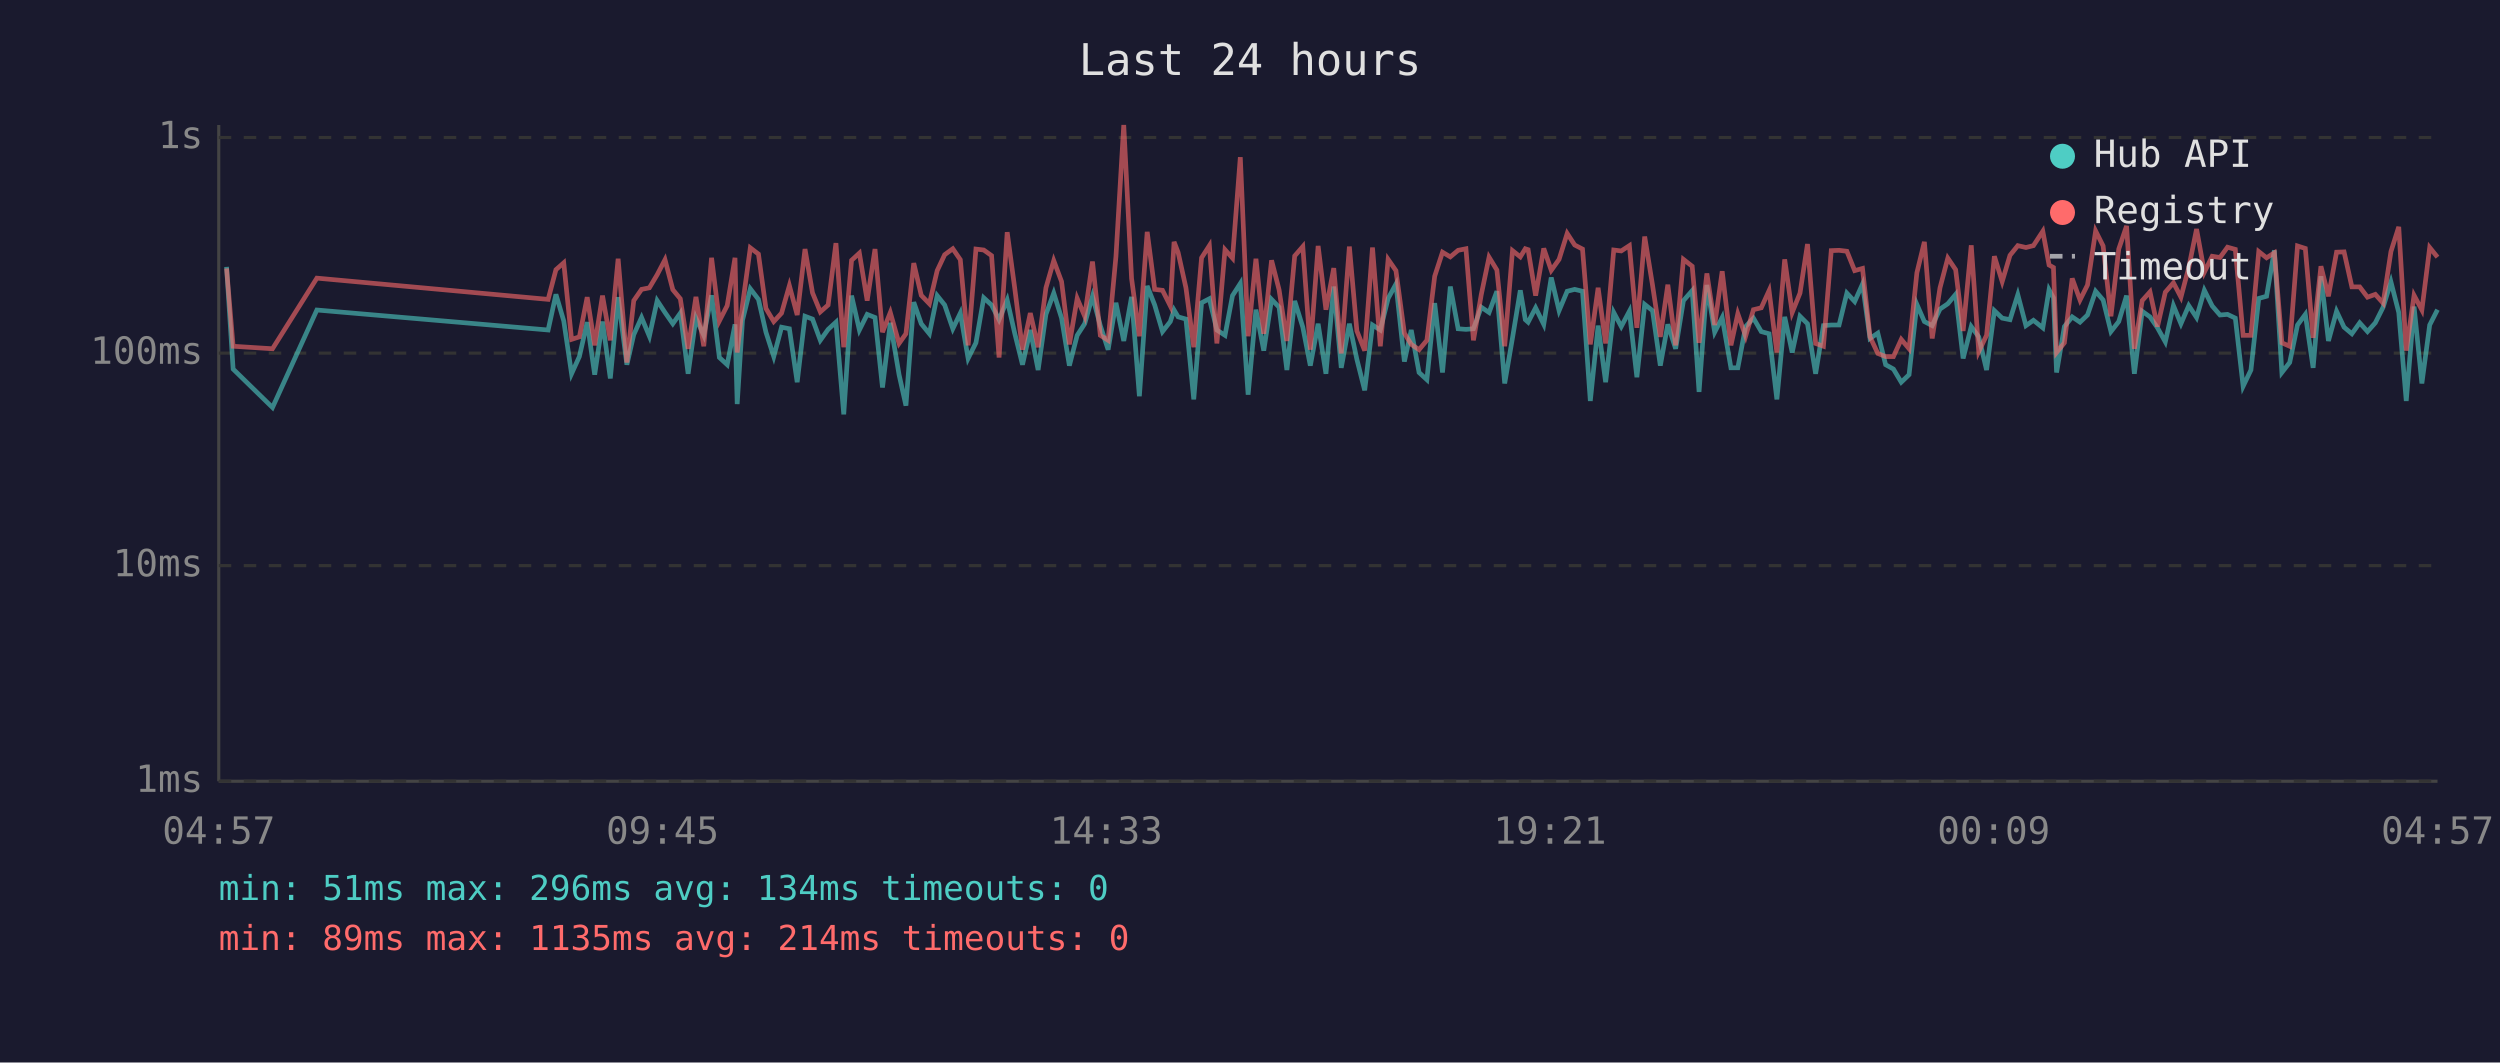
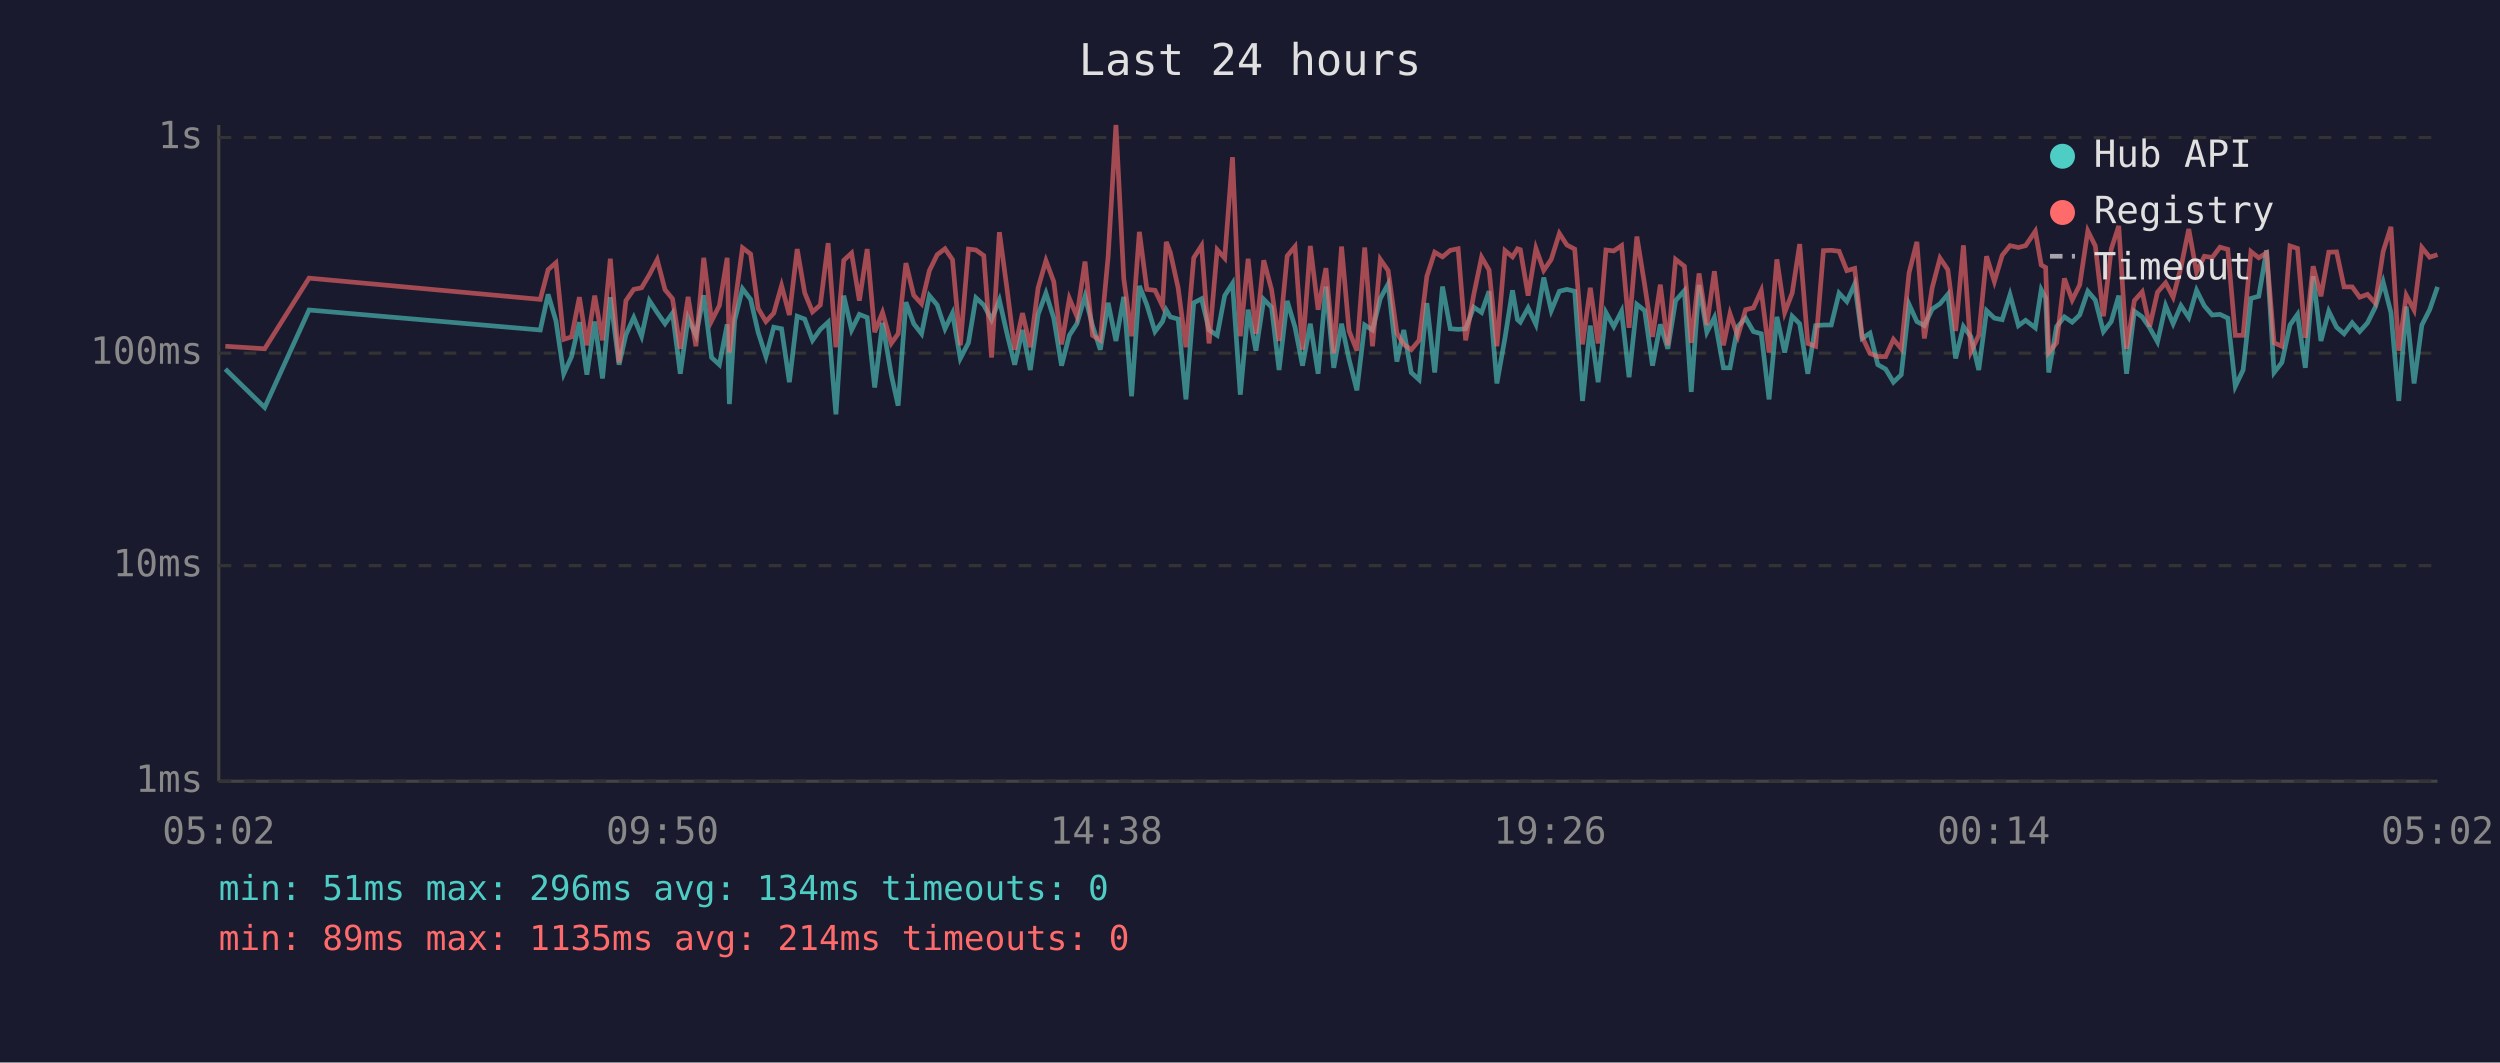
<svg xmlns="http://www.w3.org/2000/svg" viewBox="0 0 800 340" font-family="monospace" font-size="12">
  <rect width="800" height="340" fill="#1a1a2e" />
  <text x="400" y="24" fill="#e0e0e0" font-size="14" text-anchor="middle">Last 24 hours</text>
  <line x1="70" y1="40" x2="70" y2="250" stroke="#444" stroke-width="1" />
  <line x1="70" y1="250" x2="780" y2="250" stroke="#444" stroke-width="1" />
  <line x1="70" y1="250" x2="780" y2="250" stroke="#333" stroke-width="1" stroke-dasharray="4" />
  <text x="65" y="250" fill="#888" text-anchor="end" dominant-baseline="middle">1ms</text>
  <line x1="70" y1="181" x2="780" y2="181" stroke="#333" stroke-width="1" stroke-dasharray="4" />
  <text x="65" y="181" fill="#888" text-anchor="end" dominant-baseline="middle">10ms</text>
  <line x1="70" y1="113" x2="780" y2="113" stroke="#333" stroke-width="1" stroke-dasharray="4" />
  <text x="65" y="113" fill="#888" text-anchor="end" dominant-baseline="middle">100ms</text>
  <line x1="70" y1="44" x2="780" y2="44" stroke="#333" stroke-width="1" stroke-dasharray="4" />
  <text x="65" y="44" fill="#888" text-anchor="end" dominant-baseline="middle">1s</text>
-   <text x="70" y="270" fill="#888" text-anchor="middle">04:57</text>
-   <text x="212" y="270" fill="#888" text-anchor="middle">09:45</text>
-   <text x="354" y="270" fill="#888" text-anchor="middle">14:33</text>
-   <text x="496" y="270" fill="#888" text-anchor="middle">19:21</text>
-   <text x="638" y="270" fill="#888" text-anchor="middle">00:09</text>
-   <text x="780" y="270" fill="#888" text-anchor="middle">04:57</text>
-   <polyline points="72.5,85.4 74.6,118.1 87.2,130.4 101.4,99.2 175.4,105.6 177.9,94.2 180.4,102.7 182.9,119.6 185.4,114.1 187.9,103.1 190.3,119.9 192.8,102.9 195.3,121.1 197.8,95.1 200.6,116.7 202.8,107.1 205.3,101.6 207.8,107.6 210.3,96.2 212.8,100.0 215.3,103.6 217.7,100.2 220.2,119.6 222.7,101.8 225.2,107.3 227.7,94.5 230.2,114.4 232.7,116.7 235.2,103.8 235.9,129.3 237.6,102.5 240.1,92.4 242.7,95.8 245.1,106.3 247.6,114.1 250.1,104.7 252.6,105.2 255.1,122.3 257.6,101.2 260.0,102.1 262.5,108.9 265.0,105.4 267.5,103.1 270.0,132.6 272.5,94.6 275.0,105.6 277.5,100.6 280.0,101.6 282.4,124.0 284.9,103.3 287.7,119.9 289.9,129.8 292.4,96.7 294.8,103.6 297.4,106.8 299.9,94.6 302.3,97.6 304.9,105.2 307.3,100.2 309.8,114.7 312.3,109.7 314.8,95.3 317.3,97.6 319.7,102.3 322.3,96.0 324.7,106.6 327.2,116.7 329.7,105.6 332.2,118.4 334.7,100.6 337.2,93.8 339.7,101.8 342.2,117.0 344.7,107.3 347.1,103.6 349.6,94.8 352.1,104.2 354.6,111.9 357.1,96.9 359.6,109.1 362.1,95.0 364.6,126.8 367.1,91.5 369.5,97.6 372.0,106.1 374.5,102.9 375.7,99.2 377.0,101.4 379.5,102.1 382.0,127.8 384.5,96.9 387.0,95.6 389.4,105.6 392.0,107.3 394.4,94.6 396.9,90.7 399.4,126.3 401.9,99.1 404.4,112.2 406.9,95.8 409.3,98.3 411.8,118.4 414.3,96.3 416.9,104.7 419.3,117.0 421.8,103.6 424.3,119.6 426.8,91.7 429.2,117.7 431.8,103.6 434.2,115.0 436.7,124.9 439.2,104.0 441.7,105.6 444.2,95.5 446.7,90.9 449.4,115.7 451.6,105.6 454.1,119.2 456.6,121.5 459.1,97.0 461.6,119.2 464.1,91.7 466.6,105.2 469.1,105.4 471.5,105.2 474.0,98.3 476.5,100.0 479.0,93.2 481.5,122.7 484.0,108.1 486.5,92.9 488.1,102.3 489.0,103.1 491.4,98.5 494.0,103.8 496.4,88.8 498.9,99.4 501.5,93.2 503.9,92.6 506.4,93.2 508.9,128.3 511.4,104.2 513.8,122.3 516.4,100.0 518.8,104.5 521.4,99.6 523.8,120.7 526.3,97.4 528.8,99.4 531.3,117.0 533.7,103.8 536.2,111.6 538.7,96.2 541.5,93.0 543.7,125.4 546.2,91.2 548.7,106.3 551.1,101.6 553.9,117.7 556.1,117.7 558.6,104.5 561.1,101.8 563.6,106.1 566.1,106.8 568.6,127.8 571.1,101.4 573.5,112.8 576.0,101.2 578.4,103.6 581.0,119.6 583.5,104.2 586.0,104.0 588.5,104.0 591.0,93.8 593.5,96.5 596.0,90.9 598.4,108.3 600.9,106.6 603.4,116.7 605.9,118.1 608.4,122.3 610.9,119.9 613.4,97.4 615.8,102.9 618.3,104.2 620.8,98.9 623.3,97.2 625.8,94.2 628.2,114.7 630.8,104.5 633.2,107.8 635.7,118.4 638.2,99.4 640.7,101.8 643.2,102.3 645.7,94.3 648.3,104.2 650.7,102.5 653.7,104.9 655.7,92.7 657.1,95.3 658.1,119.2 660.6,104.5 663.1,101.4 665.6,103.1 668.0,100.8 670.6,93.2 673.0,96.0 675.5,106.1 678.0,102.9 680.5,94.6 683.0,119.6 685.5,99.6 688.0,101.4 690.4,104.9 692.9,109.4 695.5,97.8 697.9,103.6 700.4,97.8 702.9,101.6 705.4,92.9 707.9,97.9 710.4,100.8 712.8,100.6 715.3,101.8 717.8,123.6 720.3,118.4 722.8,95.5 725.3,94.8 727.8,80.1 730.2,119.2 732.7,116.0 735.2,104.0 737.7,100.6 740.2,117.7 742.7,88.4 745.1,109.1 747.7,99.6 750.1,104.7 752.6,106.8 755.1,103.3 757.6,106.1 760.1,103.3 762.6,98.3 765.1,90.2 767.6,100.0 770.0,128.3 772.5,98.1 775.0,122.7 777.5,104.0 780.0,99.1" fill="none" stroke="#4ecdc4" stroke-width="1.5" opacity="0.6" />
-   <polyline points="72.5,85.9 74.6,110.8 87.2,111.6 101.4,89.0 175.4,95.8 177.9,86.3 180.4,84.1 182.9,108.6 185.4,107.8 187.9,95.1 190.3,110.5 192.8,94.6 195.3,108.9 197.8,82.8 200.6,116.0 202.8,96.2 205.3,92.6 207.8,92.1 210.3,87.9 212.8,83.1 215.3,92.7 217.7,95.6 220.2,111.6 222.7,95.0 225.2,110.8 227.7,82.5 230.2,102.7 232.7,97.8 235.2,82.5 235.9,112.8 237.6,97.6 240.1,79.3 242.7,81.3 245.1,98.7 247.6,102.9 250.1,100.2 252.6,91.4 255.1,100.8 257.6,79.7 260.0,93.7 262.5,99.8 265.0,97.6 267.5,77.8 270.0,111.1 272.5,83.3 275.0,81.0 277.5,96.2 280.0,79.7 282.4,106.3 284.9,100.0 287.7,109.9 289.9,106.8 292.4,84.2 294.8,94.5 297.4,97.2 299.9,86.6 302.3,81.5 304.9,79.6 307.3,83.1 309.8,110.5 312.3,79.7 314.8,80.0 317.3,81.8 319.7,114.4 322.3,74.3 324.7,92.1 327.2,111.9 329.7,100.2 332.2,111.1 334.7,92.1 337.2,83.4 339.7,90.1 342.2,110.2 344.7,95.5 347.1,101.2 349.6,83.7 352.1,107.3 354.6,108.9 357.1,82.1 359.6,40.0 362.1,89.1 364.6,107.6 367.1,74.2 369.5,92.6 372.0,92.9 374.5,97.9 375.7,77.4 377.0,80.8 379.5,92.1 382.0,111.1 384.5,82.5 387.0,78.6 389.4,109.9 392.0,79.9 394.4,82.6 396.9,50.3 399.4,107.6 401.9,82.8 404.4,106.8 406.9,83.3 409.3,92.7 411.8,109.1 414.3,81.9 416.9,78.9 419.3,111.9 421.8,78.7 424.3,99.1 426.8,85.8 429.2,113.1 431.8,78.9 434.2,105.9 436.7,112.2 439.2,79.2 441.7,110.8 444.2,83.0 446.7,86.6 449.4,106.6 451.6,110.2 454.1,111.9 456.6,108.9 459.1,88.4 461.6,80.7 464.1,82.2 466.6,80.1 469.1,79.6 471.5,108.9 474.0,94.3 476.5,82.3 479.0,86.4 481.5,110.8 484.0,80.2 486.5,82.2 488.1,79.6 489.0,79.9 491.4,94.6 494.0,79.5 496.4,86.5 498.9,83.0 501.5,74.7 503.9,78.4 506.4,79.7 508.9,110.2 511.4,92.1 513.8,109.9 516.4,80.0 518.8,80.3 521.4,78.6 523.8,104.9 526.3,75.7 528.8,91.2 531.3,107.8 533.7,91.1 536.2,110.5 538.7,83.0 541.5,85.2 543.7,109.7 546.2,87.5 548.7,104.0 551.1,86.8 553.9,110.5 556.1,100.4 558.6,107.6 561.1,99.1 563.6,98.5 566.1,93.0 568.6,112.8 571.1,83.0 573.5,100.0 576.0,93.8 578.4,78.1 581.0,109.9 583.5,110.8 586.0,80.2 588.5,80.1 591.0,80.4 593.5,86.6 596.0,85.9 598.4,107.8 600.9,113.1 603.4,114.1 605.9,114.1 608.4,108.6 610.9,111.6 613.4,87.3 615.8,77.4 618.3,108.3 620.8,92.1 623.3,82.6 625.8,86.3 628.2,105.9 630.8,78.5 633.2,112.5 635.7,107.3 638.2,82.0 640.7,90.1 643.2,81.7 645.7,78.6 648.3,79.2 650.7,78.6 653.7,74.0 655.7,84.8 657.1,85.6 658.1,112.8 660.6,109.7 663.1,89.1 665.6,96.0 668.0,91.2 670.6,73.9 673.0,78.7 675.5,101.2 678.0,79.7 680.5,72.3 683.0,111.6 685.5,96.2 688.0,93.4 690.4,104.5 692.9,93.5 695.5,90.5 697.9,95.1 700.4,85.6 702.9,73.3 705.4,87.1 707.9,82.0 710.4,82.4 712.8,79.1 715.3,79.8 717.8,107.3 720.3,107.3 722.8,80.5 725.3,82.5 727.8,80.9 730.2,109.7 732.7,110.8 735.2,78.7 737.7,79.5 740.2,108.1 742.7,85.2 745.1,94.8 747.7,80.7 750.1,80.6 752.6,91.8 755.1,91.8 757.6,95.1 760.1,94.2 762.6,97.0 765.1,80.5 767.6,72.6 770.0,112.2 772.5,94.5 775.0,99.2 777.5,79.2 780.0,82.3" fill="none" stroke="#ff6b6b" stroke-width="1.5" opacity="0.6" />
+   <text x="70" y="270" fill="#888" text-anchor="middle">05:02</text>
+   <text x="212" y="270" fill="#888" text-anchor="middle">09:50</text>
+   <text x="354" y="270" fill="#888" text-anchor="middle">14:38</text>
+   <text x="496" y="270" fill="#888" text-anchor="middle">19:26</text>
+   <text x="638" y="270" fill="#888" text-anchor="middle">00:14</text>
+   <text x="780" y="270" fill="#888" text-anchor="middle">05:02</text>
+   <polyline points="72.1,118.1 84.7,130.4 98.9,99.2 172.9,105.6 175.4,94.2 177.9,102.7 180.4,119.6 182.9,114.1 185.4,103.1 187.8,119.9 190.3,102.9 192.8,121.1 195.3,95.1 198.1,116.7 200.3,107.1 202.8,101.6 205.3,107.6 207.8,96.2 210.3,100.0 212.8,103.6 215.2,100.2 217.7,119.6 220.2,101.8 222.7,107.3 225.2,94.5 227.7,114.4 230.2,116.7 232.7,103.8 233.4,129.3 235.1,102.5 237.6,92.4 240.2,95.8 242.6,106.3 245.1,114.1 247.6,104.7 250.1,105.2 252.6,122.3 255.1,101.2 257.5,102.1 260.0,108.9 262.5,105.4 265.0,103.1 267.5,132.6 270.0,94.6 272.5,105.6 275.0,100.6 277.5,101.6 279.9,124.0 282.4,103.3 285.2,119.9 287.4,129.8 289.9,96.7 292.4,103.6 294.9,106.8 297.4,94.6 299.9,97.6 302.4,105.2 304.8,100.2 307.3,114.7 309.9,109.7 312.3,95.3 314.8,97.6 317.3,102.3 319.8,96.0 322.2,106.6 324.7,116.7 327.2,105.6 329.7,118.4 332.2,100.6 334.7,93.8 337.2,101.8 339.7,117.0 342.2,107.3 344.6,103.6 347.2,94.8 349.6,104.2 352.1,111.9 354.6,96.9 357.1,109.1 359.6,95.0 362.1,126.8 364.6,91.5 367.0,97.6 369.6,106.1 372.0,102.9 373.2,99.2 374.5,101.4 377.0,102.1 379.5,127.8 382.0,96.9 384.5,95.6 386.9,105.6 389.5,107.3 391.9,94.6 394.4,90.7 396.9,126.3 399.4,99.1 401.9,112.2 404.4,95.8 406.9,98.3 409.3,118.4 411.9,96.3 414.4,104.7 416.8,117.0 419.3,103.6 421.8,119.6 424.3,91.7 426.8,117.7 429.3,103.6 431.7,115.0 434.2,124.9 436.7,104.0 439.2,105.6 441.7,95.5 444.2,90.9 447.0,115.7 449.2,105.6 451.6,119.2 454.1,121.5 456.6,97.0 459.1,119.2 461.6,91.7 464.1,105.2 466.6,105.4 469.0,105.2 471.6,98.3 474.1,100.0 476.5,93.2 479.0,122.7 481.6,108.1 484.0,92.9 485.6,102.3 486.5,103.1 489.0,98.5 491.5,103.8 494.0,88.8 496.4,99.4 499.0,93.2 501.4,92.6 503.9,93.2 506.4,128.3 508.9,104.2 511.4,122.3 513.9,100.0 516.4,104.5 518.9,99.6 521.3,120.7 523.8,97.4 526.3,99.4 528.8,117.0 531.3,103.8 533.7,111.6 536.2,96.2 539.0,93.0 541.2,125.4 543.7,91.2 546.2,106.3 548.6,101.6 551.5,117.7 553.6,117.7 556.1,104.5 558.6,101.8 561.1,106.1 563.6,106.8 566.1,127.8 568.6,101.4 571.1,112.8 573.5,101.2 575.9,103.6 578.5,119.6 581.0,104.2 583.5,104.0 586.0,104.0 588.5,93.8 591.0,96.5 593.5,90.9 595.9,108.3 598.4,106.6 600.9,116.7 603.4,118.1 605.9,122.3 608.4,119.9 610.9,97.4 613.4,102.9 615.8,104.2 618.3,98.9 620.8,97.2 623.3,94.2 625.8,114.7 628.3,104.5 630.7,107.8 633.2,118.4 635.7,99.4 638.2,101.8 640.7,102.3 643.2,94.3 645.9,104.2 648.2,102.5 651.3,104.9 653.2,92.7 654.6,95.3 655.6,119.2 658.1,104.5 660.6,101.4 663.1,103.1 665.5,100.8 668.1,93.2 670.5,96.0 673.1,106.1 675.6,102.9 678.0,94.6 680.5,119.6 683.0,99.6 685.5,101.4 687.9,104.9 690.4,109.4 693.0,97.8 695.4,103.6 697.9,97.8 700.4,101.6 702.9,92.9 705.4,97.9 707.9,100.8 710.4,100.6 712.9,101.8 715.3,123.6 717.8,118.4 720.3,95.5 722.8,94.8 725.3,80.1 727.7,119.2 730.2,116.0 732.8,104.0 735.2,100.6 737.7,117.7 740.2,88.4 742.7,109.1 745.2,99.6 747.7,104.7 750.1,106.8 752.7,103.3 755.1,106.1 757.6,103.3 760.1,98.3 762.6,90.2 765.1,100.0 767.6,128.3 770.0,98.1 772.5,122.7 775.0,104.0 777.5,99.1 780.0,91.8" fill="none" stroke="#4ecdc4" stroke-width="1.5" opacity="0.6" />
+   <polyline points="72.1,110.8 84.7,111.6 98.9,89.0 172.9,95.8 175.4,86.3 177.9,84.1 180.4,108.6 182.9,107.8 185.4,95.1 187.8,110.5 190.3,94.6 192.8,108.9 195.3,82.8 198.1,116.0 200.3,96.2 202.8,92.6 205.3,92.1 207.8,87.9 210.3,83.1 212.8,92.7 215.2,95.6 217.7,111.6 220.2,95.0 222.7,110.8 225.2,82.5 227.7,102.7 230.2,97.8 232.7,82.5 233.4,112.8 235.1,97.6 237.6,79.3 240.2,81.3 242.6,98.7 245.1,102.9 247.6,100.2 250.1,91.4 252.6,100.8 255.1,79.7 257.5,93.7 260.0,99.8 262.5,97.6 265.0,77.8 267.5,111.1 270.0,83.3 272.5,81.0 275.0,96.2 277.5,79.7 279.9,106.3 282.4,100.0 285.2,109.9 287.4,106.8 289.9,84.2 292.4,94.5 294.9,97.2 297.4,86.6 299.9,81.5 302.4,79.6 304.8,83.1 307.3,110.5 309.9,79.7 312.3,80.0 314.8,81.8 317.3,114.4 319.8,74.3 322.2,92.1 324.7,111.9 327.2,100.2 329.7,111.1 332.2,92.1 334.7,83.4 337.2,90.1 339.7,110.2 342.2,95.5 344.6,101.2 347.2,83.7 349.6,107.3 352.1,108.9 354.6,82.1 357.1,40.0 359.6,89.1 362.1,107.6 364.6,74.2 367.0,92.6 369.6,92.9 372.0,97.9 373.2,77.4 374.5,80.8 377.0,92.1 379.5,111.1 382.0,82.5 384.5,78.6 386.9,109.9 389.5,79.9 391.9,82.6 394.4,50.3 396.9,107.6 399.4,82.8 401.9,106.8 404.4,83.3 406.9,92.7 409.3,109.1 411.9,81.9 414.4,78.9 416.8,111.9 419.3,78.7 421.8,99.1 424.3,85.8 426.8,113.1 429.3,78.9 431.7,105.9 434.2,112.2 436.7,79.2 439.2,110.8 441.7,83.0 444.2,86.6 447.0,106.6 449.2,110.2 451.6,111.9 454.1,108.9 456.6,88.4 459.1,80.7 461.6,82.2 464.1,80.1 466.6,79.6 469.0,108.9 471.6,94.3 474.1,82.3 476.5,86.4 479.0,110.8 481.6,80.2 484.0,82.2 485.6,79.6 486.5,79.9 489.0,94.6 491.5,79.5 494.0,86.5 496.4,83.0 499.0,74.7 501.4,78.4 503.9,79.7 506.4,110.2 508.9,92.1 511.4,109.9 513.9,80.0 516.4,80.3 518.9,78.6 521.3,104.9 523.8,75.7 526.3,91.2 528.8,107.8 531.3,91.1 533.7,110.5 536.2,83.0 539.0,85.2 541.2,109.7 543.7,87.5 546.2,104.0 548.6,86.8 551.5,110.5 553.6,100.4 556.1,107.6 558.6,99.1 561.1,98.5 563.6,93.0 566.1,112.8 568.6,83.0 571.1,100.0 573.5,93.8 575.9,78.1 578.5,109.9 581.0,110.8 583.5,80.2 586.0,80.1 588.5,80.4 591.0,86.6 593.5,85.9 595.9,107.8 598.4,113.1 600.9,114.1 603.4,114.1 605.9,108.6 608.4,111.6 610.9,87.3 613.4,77.4 615.8,108.3 618.3,92.1 620.8,82.6 623.3,86.3 625.8,105.9 628.3,78.5 630.7,112.5 633.2,107.3 635.7,82.0 638.2,90.1 640.7,81.7 643.2,78.6 645.9,79.2 648.2,78.6 651.3,74.0 653.2,84.8 654.6,85.6 655.6,112.8 658.1,109.7 660.6,89.1 663.1,96.0 665.5,91.2 668.1,73.9 670.5,78.7 673.1,101.2 675.6,79.7 678.0,72.3 680.5,111.6 683.0,96.2 685.5,93.4 687.9,104.5 690.4,93.5 693.0,90.5 695.4,95.1 697.9,85.6 700.4,73.3 702.9,87.1 705.4,82.0 707.9,82.4 710.4,79.1 712.9,79.8 715.3,107.3 717.8,107.3 720.3,80.5 722.8,82.5 725.3,80.9 727.7,109.7 730.2,110.8 732.8,78.7 735.2,79.5 737.7,108.1 740.2,85.2 742.7,94.8 745.2,80.7 747.7,80.6 750.1,91.8 752.7,91.8 755.1,95.1 757.6,94.2 760.1,97.0 762.6,80.5 765.1,72.6 767.6,112.2 770.0,94.5 772.5,99.2 775.0,79.2 777.5,82.3 780.0,81.5" fill="none" stroke="#ff6b6b" stroke-width="1.5" opacity="0.6" />
  <circle cx="660" cy="50" r="4" fill="#4ecdc4" />
  <text x="670" y="50" fill="#e0e0e0" dominant-baseline="middle">Hub API</text>
  <circle cx="660" cy="68" r="4" fill="#ff6b6b" />
  <text x="670" y="68" fill="#e0e0e0" dominant-baseline="middle">Registry</text>
  <line x1="656" y1="82" x2="664" y2="82" stroke="#e0e0e0" stroke-width="1.5" stroke-dasharray="4,3" opacity="0.7" />
  <text x="670" y="86" fill="#e0e0e0" dominant-baseline="middle">Timeout</text>
  <text x="70" y="288" fill="#4ecdc4" font-size="11">min: 51ms  max: 296ms  avg: 134ms  timeouts: 0</text>
  <text x="70" y="304" fill="#ff6b6b" font-size="11">min: 89ms  max: 1135ms  avg: 214ms  timeouts: 0</text>
</svg>
